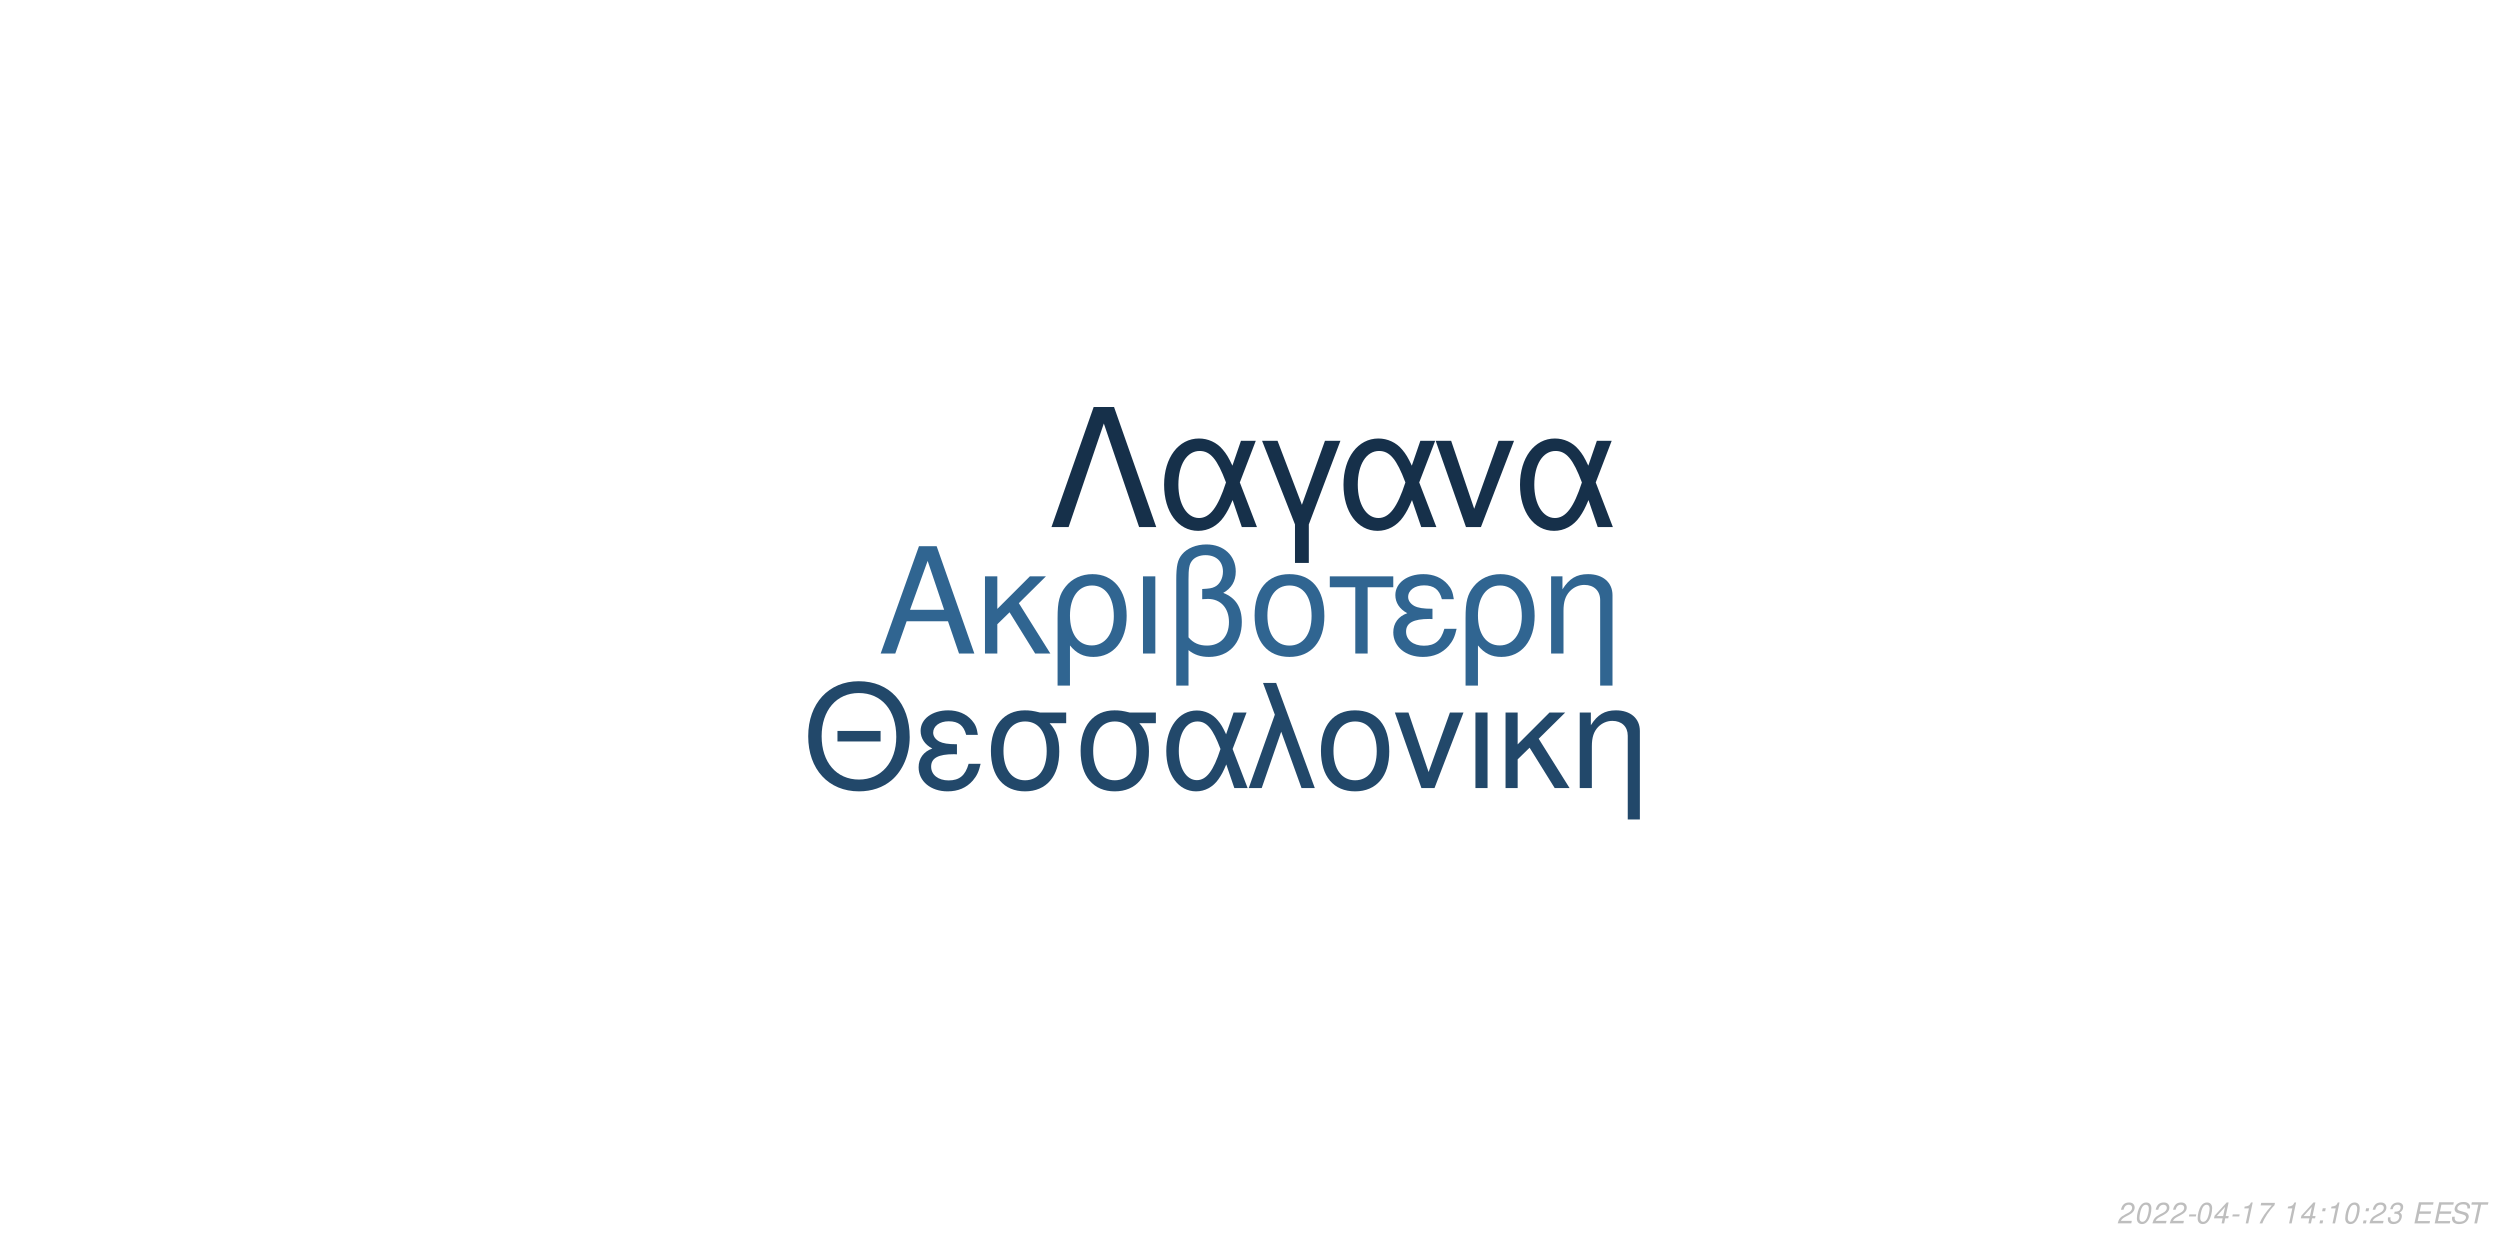
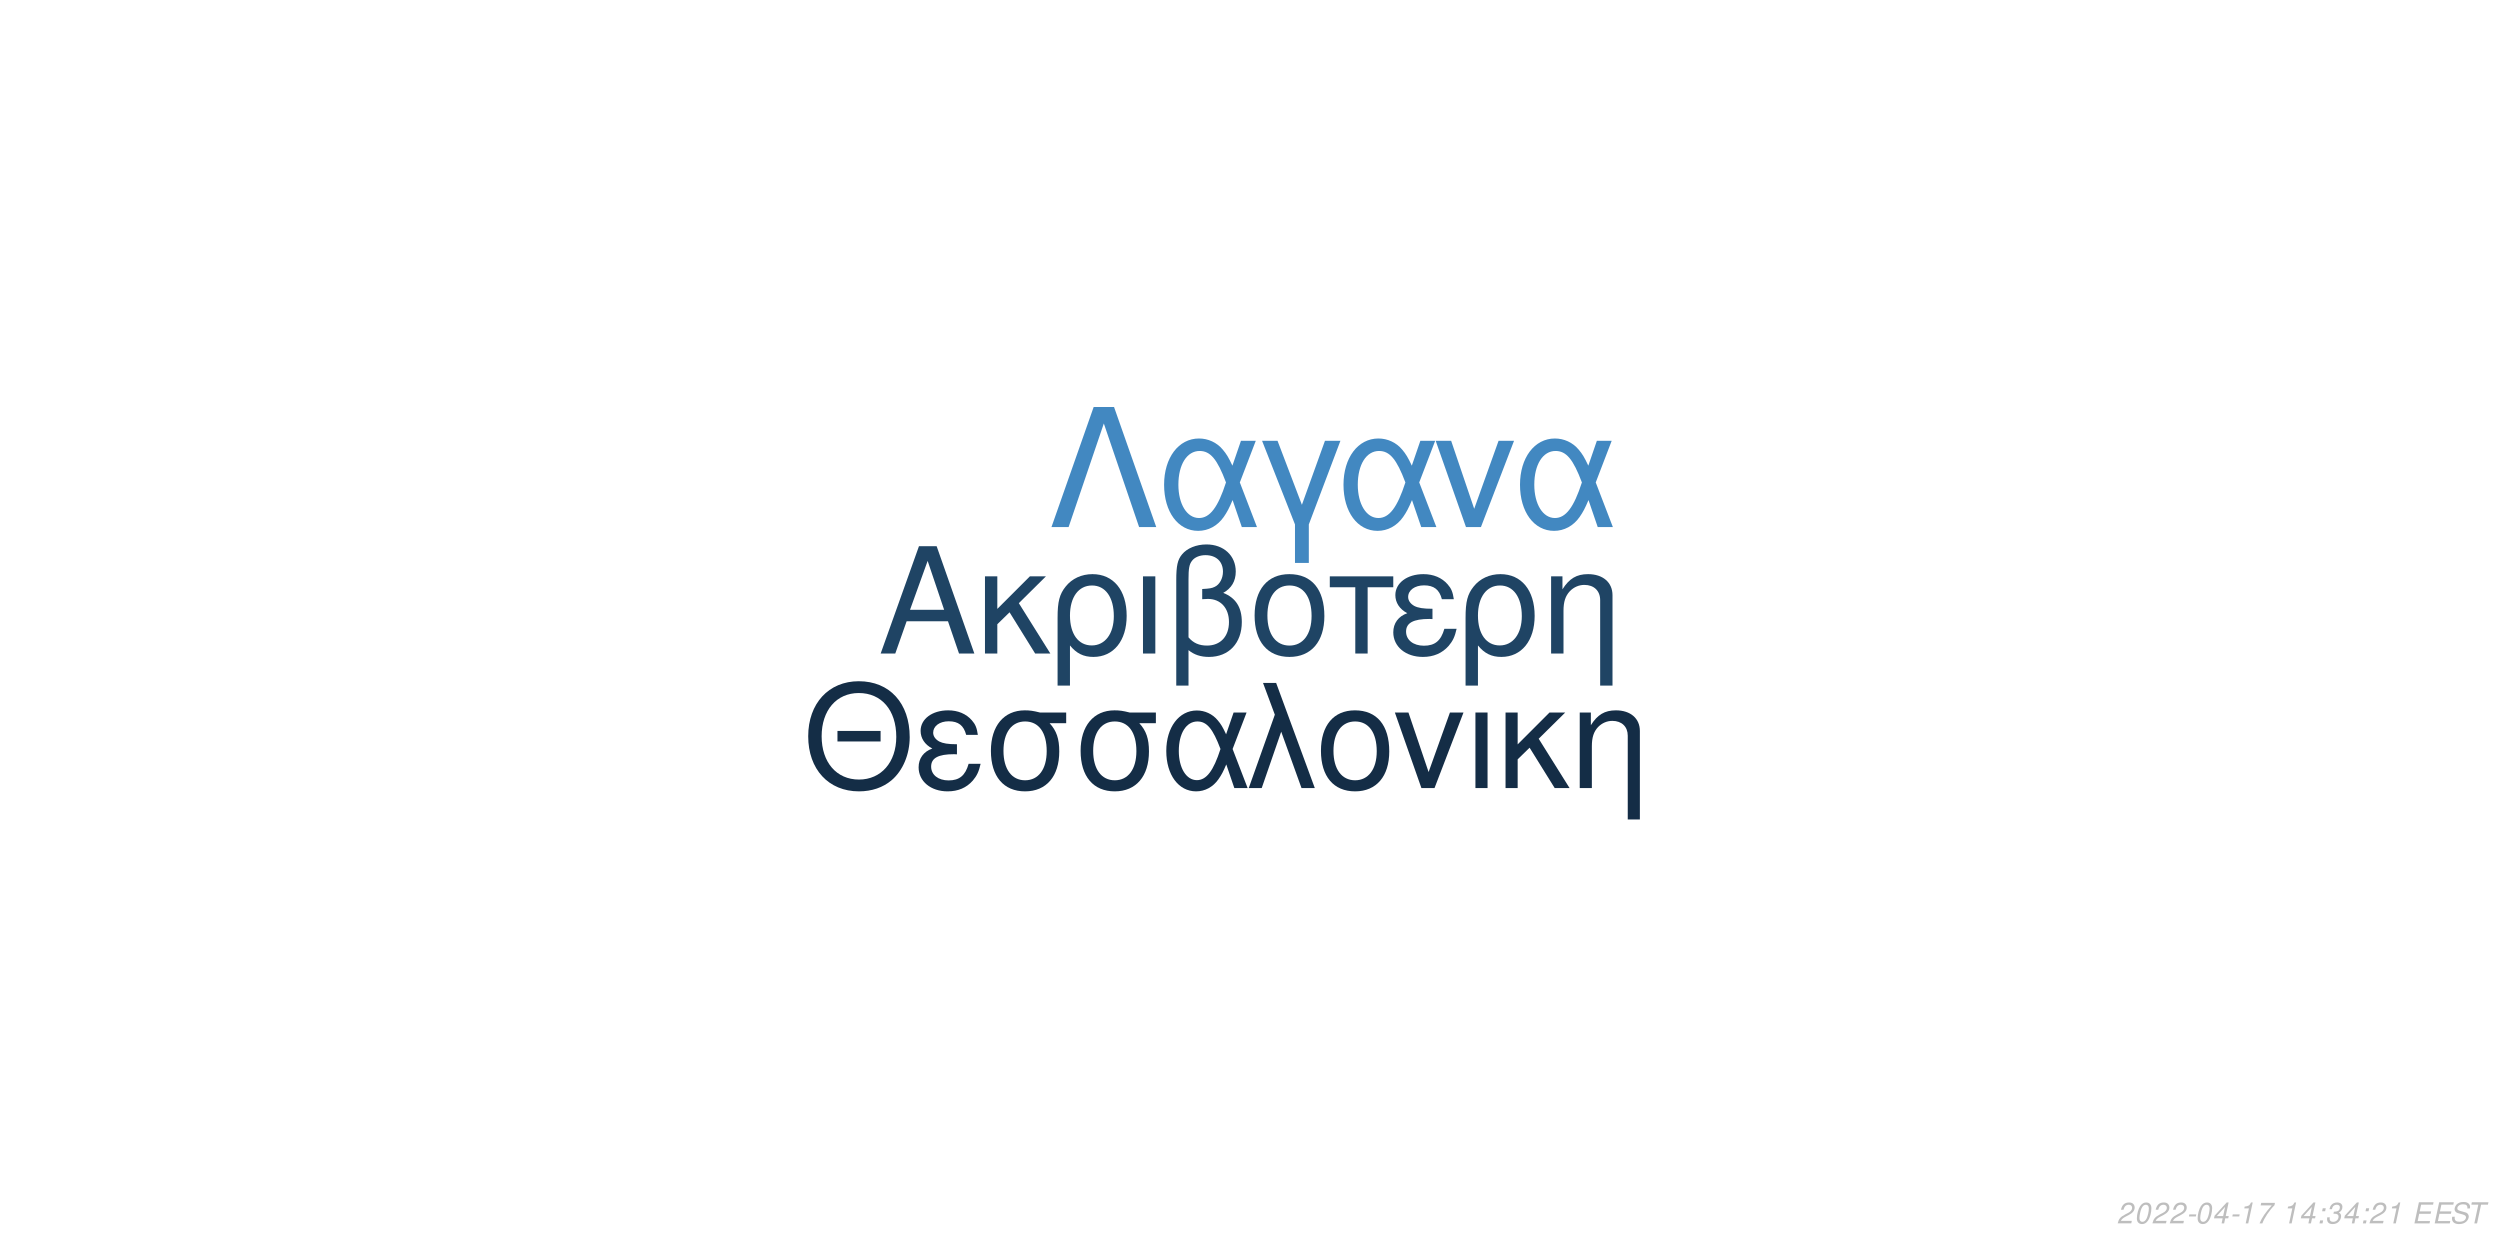
<svg xmlns="http://www.w3.org/2000/svg" xmlns:xlink="http://www.w3.org/1999/xlink" width="864pt" height="432pt" viewBox="0 0 864 432" version="1.1">
  <defs>
    <g>
      <symbol overflow="visible" id="glyph0-0">
        <path style="stroke:none;" d="" />
      </symbol>
      <symbol overflow="visible" id="glyph0-1">
        <path style="stroke:none;" d="M 24.125 -11.141 L 27.938 0 L 33.234 0 L 20.203 -37.094 L 14.094 -37.094 L 0.859 0 L 5.906 0 L 9.828 -11.141 Z M 22.797 -15.109 L 11 -15.109 L 17.094 -32.016 Z M 22.797 -15.109 " />
      </symbol>
      <symbol overflow="visible" id="glyph0-2">
        <path style="stroke:none;" d="M 7.172 -15.422 L 7.172 -26.672 L 2.906 -26.672 L 2.906 0 L 7.172 0 L 7.172 -10.125 L 11.406 -14.25 L 20.25 0 L 25.5 0 L 14.609 -17.406 L 23.969 -26.672 L 18.422 -26.672 Z M 7.172 -15.422 " />
      </symbol>
      <symbol overflow="visible" id="glyph0-3">
        <path style="stroke:none;" d="M 3 11.094 L 7.281 11.094 L 7.281 -2.797 C 9.516 -0.047 11.953 1.172 15.375 1.172 C 22.344 1.172 26.875 -4.422 26.875 -13.031 C 26.875 -21.891 22.297 -27.438 15.062 -27.438 C 11.297 -27.438 7.984 -25.906 5.797 -23.156 C 3.672 -20.516 3 -17.969 3 -12.359 Z M 14.906 -23.516 C 19.547 -23.516 22.438 -19.438 22.438 -12.922 C 22.438 -6.812 19.391 -2.797 14.812 -2.797 C 10.172 -2.797 7.281 -6.766 7.281 -13.125 C 7.281 -19.484 10.234 -23.516 14.906 -23.516 Z M 14.906 -23.516 " />
      </symbol>
      <symbol overflow="visible" id="glyph0-4">
        <path style="stroke:none;" d="M 3.516 0 L 7.781 0 L 7.781 -26.672 L 3.516 -26.672 Z M 3.516 0 " />
      </symbol>
      <symbol overflow="visible" id="glyph0-5">
        <path style="stroke:none;" d="M 4.016 11.094 L 8.25 11.094 L 8.25 -1.172 C 10.172 0.406 12.422 1.172 15.312 1.172 C 22.188 1.172 26.672 -3.609 26.672 -10.891 C 26.672 -15.984 24.578 -19.234 20.25 -20.969 C 23.109 -22.547 24.578 -25.031 24.578 -28.344 C 24.578 -33.844 20.406 -37.703 14.453 -37.703 C 10.938 -37.703 7.734 -36.391 6 -34.25 C 4.484 -32.422 4.016 -30.328 4.016 -25.391 Z M 8.25 -25.656 C 8.25 -29.359 8.5 -30.844 9.469 -32.062 C 10.375 -33.281 12.156 -34 14.094 -34 C 17.812 -34 20.156 -31.812 20.156 -28.297 C 20.156 -25.953 18.984 -23.812 17.297 -23.047 C 16.281 -22.547 15.469 -22.438 12.984 -22.297 L 12.984 -18.781 C 13.734 -18.828 14.344 -18.875 14.969 -18.875 C 19.344 -18.875 22.234 -15.719 22.234 -10.891 C 22.234 -5.906 19.281 -2.75 14.656 -2.75 C 11.953 -2.75 9.922 -3.609 8.25 -5.594 Z M 8.25 -25.656 " />
      </symbol>
      <symbol overflow="visible" id="glyph0-6">
        <path style="stroke:none;" d="M 14.094 -27.438 C 6.562 -27.438 2.094 -22.094 2.094 -13.125 C 2.094 -4.125 6.562 1.172 14.141 1.172 C 21.672 1.172 26.203 -4.172 26.203 -12.922 C 26.203 -22.188 21.828 -27.438 14.094 -27.438 Z M 14.141 -23.516 C 18.938 -23.516 21.781 -19.594 21.781 -12.984 C 21.781 -6.672 18.828 -2.75 14.141 -2.75 C 9.422 -2.75 6.516 -6.672 6.516 -13.125 C 6.516 -19.594 9.422 -23.516 14.141 -23.516 Z M 14.141 -23.516 " />
      </symbol>
      <symbol overflow="visible" id="glyph0-7">
        <path style="stroke:none;" d="M 7.891 0 L 12.156 0 L 12.156 -22.906 L 21.016 -22.906 L 21.016 -26.672 L -0.922 -26.672 L -0.922 -22.906 L 7.891 -22.906 Z M 7.891 0 " />
      </symbol>
      <symbol overflow="visible" id="glyph0-8">
        <path style="stroke:none;" d="M 14.562 -15.469 C 11.344 -15.469 9.562 -15.781 8.297 -16.438 C 6.922 -17.203 6.156 -18.328 6.156 -19.547 C 6.156 -21.891 8.453 -23.562 11.656 -23.562 C 15.062 -23.562 16.953 -22.094 17.812 -18.781 L 21.938 -18.781 C 21.578 -21.266 21.062 -22.5 19.797 -23.922 C 17.812 -26.203 14.906 -27.438 11.453 -27.438 C 5.797 -27.438 1.734 -24.375 1.734 -20.203 C 1.734 -17.609 3.156 -15.375 5.859 -13.938 C 2.797 -12.875 1.016 -10.484 1.016 -7.328 C 1.016 -2.391 5.297 1.172 11.25 1.172 C 14.969 1.172 17.906 -0.109 20.156 -2.641 C 21.578 -4.328 22.297 -5.797 22.906 -8.547 L 18.672 -8.547 C 17.5 -4.422 15.422 -2.703 11.609 -2.703 C 7.938 -2.703 5.438 -4.688 5.438 -7.578 C 5.438 -10.578 7.938 -11.953 13.484 -11.953 C 13.641 -11.953 14.094 -11.953 14.562 -11.906 Z M 14.562 -15.469 " />
      </symbol>
      <symbol overflow="visible" id="glyph0-9">
        <path style="stroke:none;" d="M 3.562 -26.672 L 3.562 0 L 7.844 0 L 7.844 -14.703 C 7.844 -17.906 8.5 -19.891 10.031 -21.531 C 11.406 -22.953 13.188 -23.719 15.062 -23.719 C 18.375 -23.719 20.516 -21.672 20.516 -18.469 L 20.516 11.094 L 24.781 11.094 L 24.781 -20.156 C 24.781 -24.578 21.469 -27.438 16.328 -27.438 C 12.359 -27.438 9.828 -25.906 7.484 -22.188 L 7.484 -26.672 Z M 3.562 -26.672 " />
      </symbol>
      <symbol overflow="visible" id="glyph1-0">
        <path style="stroke:none;" d="" />
      </symbol>
      <symbol overflow="visible" id="glyph1-1">
        <path style="stroke:none;" d="M 26.859 -19.734 L 11.953 -19.734 L 11.953 -16.094 L 26.859 -16.094 Z M 19.328 -36.922 C 8.922 -36.922 1.844 -29.25 1.844 -17.891 C 1.844 -6.484 8.875 1.141 19.391 1.141 C 23.812 1.141 27.703 -0.203 30.641 -2.688 C 34.578 -6.031 36.922 -11.656 36.922 -17.594 C 36.922 -29.297 30 -36.922 19.328 -36.922 Z M 19.328 -32.844 C 27.203 -32.844 32.281 -26.906 32.281 -17.688 C 32.281 -8.922 27.062 -2.938 19.391 -2.938 C 11.609 -2.938 6.484 -8.922 6.484 -17.891 C 6.484 -26.859 11.609 -32.844 19.328 -32.844 Z M 19.328 -32.844 " />
      </symbol>
      <symbol overflow="visible" id="glyph1-2">
        <path style="stroke:none;" d="M 14.25 -15.141 C 11.109 -15.141 9.375 -15.453 8.125 -16.094 C 6.781 -16.844 6.031 -17.938 6.031 -19.141 C 6.031 -21.422 8.266 -23.078 11.406 -23.078 C 14.75 -23.078 16.594 -21.625 17.438 -18.391 L 21.469 -18.391 C 21.125 -20.828 20.625 -22.031 19.391 -23.422 C 17.438 -25.656 14.594 -26.859 11.219 -26.859 C 5.688 -26.859 1.688 -23.875 1.688 -19.781 C 1.688 -17.234 3.094 -15.047 5.734 -13.656 C 2.734 -12.609 1 -10.266 1 -7.172 C 1 -2.344 5.188 1.141 11.016 1.141 C 14.656 1.141 17.547 -0.094 19.734 -2.594 C 21.125 -4.234 21.828 -5.688 22.422 -8.375 L 18.281 -8.375 C 17.141 -4.328 15.094 -2.641 11.359 -2.641 C 7.766 -2.641 5.328 -4.578 5.328 -7.422 C 5.328 -10.359 7.766 -11.703 13.203 -11.703 C 13.359 -11.703 13.797 -11.703 14.25 -11.656 Z M 14.25 -15.141 " />
      </symbol>
      <symbol overflow="visible" id="glyph1-3">
        <path style="stroke:none;" d="M 29 -26.109 L 19.938 -26.109 C 17.594 -26.703 16.438 -26.859 14.703 -26.859 C 7.469 -26.859 2.984 -21.469 2.984 -12.859 C 2.984 -4.031 7.375 1.141 14.797 1.141 C 22.172 1.141 26.609 -4.078 26.609 -12.656 C 26.609 -17.047 25.656 -19.828 23.266 -22.422 L 29 -22.422 Z M 14.797 -23.016 C 19.531 -23.016 22.266 -19.234 22.266 -12.75 C 22.266 -6.531 19.438 -2.688 14.797 -2.688 C 10.172 -2.688 7.328 -6.531 7.328 -12.859 C 7.328 -19.188 10.172 -23.016 14.797 -23.016 Z M 14.797 -23.016 " />
      </symbol>
      <symbol overflow="visible" id="glyph1-4">
        <path style="stroke:none;" d="M 29.344 -26.109 L 24.859 -26.109 L 22.266 -18.578 C 21.125 -21.031 20.484 -22.125 19.328 -23.469 C 17.547 -25.609 14.906 -26.812 12.156 -26.812 C 5.984 -26.812 1.594 -20.984 1.594 -12.812 C 1.594 -4.578 5.828 1.141 11.906 1.141 C 14.953 1.141 17.734 -0.344 19.625 -3.047 C 20.672 -4.531 21.281 -5.688 22.328 -8.172 L 25.109 0 L 29.703 0 L 24.516 -13.5 Z M 20.328 -13.5 C 17.891 -5.922 15.453 -2.734 12.156 -2.734 C 8.516 -2.734 5.922 -6.922 5.922 -12.812 C 5.922 -18.938 8.516 -23.016 12.359 -23.016 C 15.594 -23.016 17.688 -20.531 20.328 -13.5 Z M 20.328 -13.5 " />
      </symbol>
      <symbol overflow="visible" id="glyph1-5">
        <path style="stroke:none;" d="M 1.094 0 L 5.578 0 L 12.312 -19.484 L 19.328 0 L 23.922 0 L 10.562 -36.328 L 6.031 -36.328 L 10.109 -25.359 Z M 1.094 0 " />
      </symbol>
      <symbol overflow="visible" id="glyph1-6">
        <path style="stroke:none;" d="M 13.797 -26.859 C 6.422 -26.859 2.047 -21.625 2.047 -12.859 C 2.047 -4.031 6.422 1.141 13.859 1.141 C 21.234 1.141 25.656 -4.078 25.656 -12.656 C 25.656 -21.719 21.375 -26.859 13.797 -26.859 Z M 13.859 -23.016 C 18.531 -23.016 21.328 -19.188 21.328 -12.703 C 21.328 -6.531 18.438 -2.688 13.859 -2.688 C 9.219 -2.688 6.375 -6.531 6.375 -12.859 C 6.375 -19.188 9.219 -23.016 13.859 -23.016 Z M 13.859 -23.016 " />
      </symbol>
      <symbol overflow="visible" id="glyph1-7">
        <path style="stroke:none;" d="M 14.297 0 L 24.312 -26.109 L 19.625 -26.109 L 12.25 -5.531 L 5.281 -26.109 L 0.594 -26.109 L 9.766 0 Z M 14.297 0 " />
      </symbol>
      <symbol overflow="visible" id="glyph1-8">
        <path style="stroke:none;" d="M 3.438 0 L 7.625 0 L 7.625 -26.109 L 3.438 -26.109 Z M 3.438 0 " />
      </symbol>
      <symbol overflow="visible" id="glyph1-9">
        <path style="stroke:none;" d="M 7.031 -15.094 L 7.031 -26.109 L 2.844 -26.109 L 2.844 0 L 7.031 0 L 7.031 -9.922 L 11.156 -13.953 L 19.828 0 L 24.969 0 L 14.297 -17.047 L 23.469 -26.109 L 18.031 -26.109 Z M 7.031 -15.094 " />
      </symbol>
      <symbol overflow="visible" id="glyph1-10">
        <path style="stroke:none;" d="M 3.484 -26.109 L 3.484 0 L 7.672 0 L 7.672 -14.406 C 7.672 -17.547 8.328 -19.484 9.812 -21.078 C 11.156 -22.469 12.906 -23.219 14.75 -23.219 C 17.984 -23.219 20.078 -21.234 20.078 -18.094 L 20.078 10.859 L 24.266 10.859 L 24.266 -19.734 C 24.266 -24.062 21.031 -26.859 16 -26.859 C 12.109 -26.859 9.609 -25.359 7.328 -21.719 L 7.328 -26.109 Z M 3.484 -26.109 " />
      </symbol>
      <symbol overflow="visible" id="glyph2-0">
        <path style="stroke:none;" d="" />
      </symbol>
      <symbol overflow="visible" id="glyph2-1">
        <path style="stroke:none;" d="M 22.531 -41.484 L 15.484 -41.484 L 0.906 0 L 6.828 0 L 19 -35.797 L 31.188 0 L 37.109 0 Z M 22.531 -41.484 " />
      </symbol>
      <symbol overflow="visible" id="glyph2-2">
        <path style="stroke:none;" d="M 33.516 -29.812 L 28.391 -29.812 L 25.438 -21.219 C 24.125 -24.016 23.391 -25.266 22.078 -26.797 C 20.031 -29.25 17.016 -30.609 13.891 -30.609 C 6.828 -30.609 1.828 -23.953 1.828 -14.625 C 1.828 -5.234 6.656 1.312 13.594 1.312 C 17.078 1.312 20.266 -0.391 22.422 -3.469 C 23.609 -5.172 24.297 -6.484 25.5 -9.328 L 28.688 0 L 33.922 0 L 28 -15.422 Z M 23.219 -15.422 C 20.422 -6.766 17.641 -3.125 13.891 -3.125 C 9.734 -3.125 6.766 -7.906 6.766 -14.625 C 6.766 -21.625 9.734 -26.297 14.109 -26.297 C 17.812 -26.297 20.203 -23.453 23.219 -15.422 Z M 23.219 -15.422 " />
      </symbol>
      <symbol overflow="visible" id="glyph2-3">
        <path style="stroke:none;" d="M 12.062 12.406 L 16.844 12.406 L 16.844 -0.906 L 27.766 -29.812 L 22.422 -29.812 L 14.453 -7.688 L 6.031 -29.812 L 0.688 -29.812 L 12.062 -0.906 Z M 12.062 12.406 " />
      </symbol>
      <symbol overflow="visible" id="glyph2-4">
        <path style="stroke:none;" d="M 16.328 0 L 27.766 -29.812 L 22.422 -29.812 L 14 -6.312 L 6.031 -29.812 L 0.688 -29.812 L 11.156 0 Z M 16.328 0 " />
      </symbol>
      <symbol overflow="visible" id="glyph3-0">
        <path style="stroke:none;" d="" />
      </symbol>
      <symbol overflow="visible" id="glyph3-1">
        <path style="stroke:none;" d="M 5.234 -0.875 L 1.469 -0.875 C 1.641 -1.375 2.203 -1.891 3.109 -2.344 L 4.234 -2.938 C 5.562 -3.625 6.219 -4.469 6.219 -5.484 C 6.219 -5.938 6.062 -6.359 5.797 -6.656 C 5.469 -7.047 4.984 -7.234 4.312 -7.234 C 2.766 -7.234 1.891 -6.453 1.484 -4.734 L 2.375 -4.734 C 2.484 -5.188 2.609 -5.484 2.797 -5.75 C 3.094 -6.203 3.609 -6.453 4.188 -6.453 C 4.891 -6.453 5.344 -6.031 5.344 -5.375 C 5.344 -4.703 4.859 -4.094 4.016 -3.656 L 2.984 -3.125 C 1.234 -2.188 0.797 -1.656 0.344 -0.016 L 5.047 -0.016 Z M 5.234 -0.875 " />
      </symbol>
      <symbol overflow="visible" id="glyph3-2">
        <path style="stroke:none;" d="M 4.203 -7.234 C 3.375 -7.234 2.688 -6.812 2.125 -5.984 C 1.484 -5.047 0.984 -3.188 0.984 -1.734 C 0.984 -1.109 1.172 -0.562 1.484 -0.266 C 1.797 0.047 2.281 0.234 2.766 0.234 C 3.625 0.234 4.281 -0.156 4.859 -1.016 C 5.516 -1.953 6 -3.797 6 -5.266 C 6 -6.5 5.328 -7.234 4.203 -7.234 Z M 4.094 -6.453 C 4.734 -6.453 5.125 -5.984 5.125 -5.156 C 5.125 -4.203 4.781 -2.625 4.406 -1.812 C 3.984 -0.938 3.516 -0.547 2.875 -0.547 C 2.25 -0.547 1.875 -1.031 1.875 -1.828 C 1.875 -2.797 2.203 -4.344 2.594 -5.203 C 2.984 -6.047 3.453 -6.453 4.094 -6.453 Z M 4.094 -6.453 " />
      </symbol>
      <symbol overflow="visible" id="glyph3-3">
        <path style="stroke:none;" d="M 3.516 -3.125 L 1.125 -3.125 L 0.969 -2.406 L 3.359 -2.406 Z M 3.516 -3.125 " />
      </symbol>
      <symbol overflow="visible" id="glyph3-4">
        <path style="stroke:none;" d="M 3.625 -1.75 L 3.266 0 L 4.141 0 L 4.516 -1.75 L 5.562 -1.75 L 5.734 -2.531 L 4.688 -2.531 L 5.688 -7.234 L 5.016 -7.234 L 0.844 -2.672 L 0.641 -1.75 Z M 3.797 -2.531 L 1.594 -2.531 L 4.469 -5.703 Z M 3.797 -2.531 " />
      </symbol>
      <symbol overflow="visible" id="glyph3-5">
        <path style="stroke:none;" d="M 3.703 -5.188 L 2.594 0 L 3.469 0 L 5.016 -7.234 L 4.438 -7.234 C 3.906 -6.156 3.688 -6.016 2.234 -5.812 L 2.109 -5.188 Z M 3.703 -5.188 " />
      </symbol>
      <symbol overflow="visible" id="glyph3-6">
        <path style="stroke:none;" d="M 6.703 -7.094 L 1.953 -7.094 L 1.766 -6.219 L 5.594 -6.219 C 3.344 -3.688 2.266 -2.109 1.375 0 L 2.344 0 C 3.031 -1.906 4.828 -4.594 6.547 -6.281 Z M 6.703 -7.094 " />
      </symbol>
      <symbol overflow="visible" id="glyph3-7">
        <path style="stroke:none;" d="" />
      </symbol>
      <symbol overflow="visible" id="glyph3-8">
        <path style="stroke:none;" d="M 2.359 -1.031 L 1.312 -1.031 L 1.094 0 L 2.141 0 Z M 3.266 -5.234 L 2.219 -5.234 L 2 -4.203 L 3.047 -4.203 Z M 3.266 -5.234 " />
      </symbol>
      <symbol overflow="visible" id="glyph3-9">
        <path style="stroke:none;" d="M 2.922 -3.312 C 3.125 -3.344 3.234 -3.344 3.375 -3.344 C 4.203 -3.344 4.688 -3 4.688 -2.406 C 4.688 -1.312 3.906 -0.547 2.781 -0.547 C 2.047 -0.547 1.594 -0.938 1.594 -1.562 C 1.594 -1.719 1.609 -1.844 1.656 -2.094 L 0.766 -2.094 C 0.734 -1.797 0.719 -1.641 0.719 -1.469 C 0.719 -0.375 1.406 0.234 2.641 0.234 C 3.547 0.234 4.297 -0.078 4.812 -0.656 C 5.266 -1.156 5.562 -1.875 5.562 -2.547 C 5.562 -3.125 5.344 -3.453 4.797 -3.734 C 5.641 -4.234 6.016 -4.844 6.016 -5.734 C 6.016 -6.656 5.312 -7.234 4.203 -7.234 C 3.375 -7.234 2.672 -6.938 2.188 -6.375 C 1.891 -6.031 1.703 -5.641 1.516 -4.906 L 2.391 -4.906 C 2.5 -5.359 2.594 -5.594 2.734 -5.812 C 3.047 -6.234 3.516 -6.453 4.078 -6.453 C 4.734 -6.453 5.141 -6.125 5.141 -5.578 C 5.141 -5.188 5.016 -4.797 4.797 -4.547 C 4.516 -4.234 4 -4.062 3.266 -4.062 L 3.078 -4.062 Z M 2.922 -3.312 " />
      </symbol>
      <symbol overflow="visible" id="glyph3-10">
        <path style="stroke:none;" d="M 2.547 -3.312 L 6.5 -3.312 L 6.688 -4.141 L 2.719 -4.141 L 3.219 -6.469 L 7.344 -6.469 L 7.516 -7.297 L 2.453 -7.297 L 0.906 0 L 6.125 0 L 6.297 -0.812 L 2.016 -0.812 Z M 2.547 -3.312 " />
      </symbol>
      <symbol overflow="visible" id="glyph3-11">
        <path style="stroke:none;" d="M 7.062 -5.156 C 7.125 -5.438 7.141 -5.562 7.141 -5.703 C 7.141 -6.156 6.938 -6.594 6.594 -6.891 C 6.188 -7.25 5.656 -7.406 4.875 -7.406 C 3.844 -7.406 3.047 -7.125 2.5 -6.562 C 2.094 -6.141 1.781 -5.438 1.781 -4.922 C 1.781 -4.297 2.219 -3.766 2.891 -3.562 L 4.594 -3.094 C 5.406 -2.859 5.734 -2.578 5.734 -2.094 C 5.734 -1.781 5.547 -1.406 5.266 -1.141 C 4.844 -0.766 4.266 -0.578 3.453 -0.578 C 2.328 -0.578 1.812 -0.984 1.812 -1.906 C 1.812 -2.047 1.812 -2.125 1.844 -2.312 L 0.984 -2.312 C 0.906 -2.062 0.891 -1.906 0.891 -1.688 C 0.891 -0.484 1.797 0.234 3.297 0.234 C 4.359 0.234 5.234 -0.062 5.812 -0.609 C 6.344 -1.078 6.688 -1.797 6.688 -2.375 C 6.688 -2.641 6.609 -2.906 6.453 -3.156 C 6.234 -3.5 5.938 -3.703 5.469 -3.828 L 3.75 -4.312 C 2.984 -4.547 2.734 -4.734 2.734 -5.188 C 2.734 -5.547 2.875 -5.844 3.188 -6.109 C 3.547 -6.438 4.031 -6.594 4.703 -6.594 C 5.266 -6.594 5.688 -6.484 5.906 -6.297 C 6.094 -6.125 6.219 -5.797 6.219 -5.516 C 6.219 -5.422 6.203 -5.344 6.188 -5.156 Z M 7.062 -5.156 " />
      </symbol>
      <symbol overflow="visible" id="glyph3-12">
        <path style="stroke:none;" d="M 4.938 -6.469 L 7.312 -6.469 L 7.484 -7.297 L 1.75 -7.297 L 1.578 -6.469 L 3.984 -6.469 L 2.609 0 L 3.547 0 Z M 4.938 -6.469 " />
      </symbol>
    </g>
  </defs>
  <g id="surface1">
    <rect x="0" y="0" width="864" height="432" style="fill:rgb(100%,100%,100%);fill-opacity:1;stroke:none;" />
-     <g style="fill:rgb(18.824%,39.608%,56.863%);fill-opacity:1;">
+     <g style="fill:rgb(12.157%,26.667%,39.216%);fill-opacity:1;">
      <use xlink:href="#glyph0-1" x="303.5" y="225.861" />
      <use xlink:href="#glyph0-2" x="337.5" y="225.861" />
      <use xlink:href="#glyph0-3" x="362.5" y="225.861" />
      <use xlink:href="#glyph0-4" x="391.5" y="225.861" />
      <use xlink:href="#glyph0-5" x="402.5" y="225.861" />
      <use xlink:href="#glyph0-6" x="431.5" y="225.861" />
      <use xlink:href="#glyph0-7" x="460.5" y="225.861" />
      <use xlink:href="#glyph0-8" x="480.5" y="225.861" />
      <use xlink:href="#glyph0-3" x="503.5" y="225.861" />
      <use xlink:href="#glyph0-9" x="532.5" y="225.861" />
    </g>
-     <g style="fill:rgb(13.333%,28.235%,41.569%);fill-opacity:1;">
+     <g style="fill:rgb(7.843%,17.647%,27.451%);fill-opacity:1;">
      <use xlink:href="#glyph1-1" x="277.473" y="272.354" />
      <use xlink:href="#glyph1-2" x="316.473" y="272.354" />
      <use xlink:href="#glyph1-3" x="339.473" y="272.354" />
      <use xlink:href="#glyph1-3" x="370.473" y="272.354" />
      <use xlink:href="#glyph1-4" x="401.473" y="272.354" />
      <use xlink:href="#glyph1-5" x="430.473" y="272.354" />
      <use xlink:href="#glyph1-6" x="454.473" y="272.354" />
      <use xlink:href="#glyph1-7" x="481.473" y="272.354" />
      <use xlink:href="#glyph1-8" x="506.473" y="272.354" />
      <use xlink:href="#glyph1-9" x="517.473" y="272.354" />
      <use xlink:href="#glyph1-10" x="542.473" y="272.354" />
    </g>
-     <g style="fill:rgb(8.627%,18.824%,29.02%);fill-opacity:1;">
+     <g style="fill:rgb(25.882%,53.333%,75.686%);fill-opacity:1;">
      <use xlink:href="#glyph2-1" x="362.484" y="182.152" />
      <use xlink:href="#glyph2-2" x="400.484" y="182.152" />
      <use xlink:href="#glyph2-3" x="435.484" y="182.152" />
      <use xlink:href="#glyph2-2" x="462.484" y="182.152" />
      <use xlink:href="#glyph2-4" x="495.484" y="182.152" />
      <use xlink:href="#glyph2-2" x="523.484" y="182.152" />
    </g>
    <g style="fill:rgb(74.51%,74.51%,74.51%);fill-opacity:1;">
      <use xlink:href="#glyph3-1" x="731.52" y="422.81" />
      <use xlink:href="#glyph3-2" x="737.52" y="422.81" />
      <use xlink:href="#glyph3-1" x="743.52" y="422.81" />
      <use xlink:href="#glyph3-1" x="749.52" y="422.81" />
      <use xlink:href="#glyph3-3" x="755.52" y="422.81" />
      <use xlink:href="#glyph3-2" x="758.52" y="422.81" />
      <use xlink:href="#glyph3-4" x="764.52" y="422.81" />
      <use xlink:href="#glyph3-3" x="770.52" y="422.81" />
      <use xlink:href="#glyph3-5" x="773.52" y="422.81" />
      <use xlink:href="#glyph3-6" x="779.52" y="422.81" />
      <use xlink:href="#glyph3-7" x="785.52" y="422.81" />
      <use xlink:href="#glyph3-5" x="788.52" y="422.81" />
      <use xlink:href="#glyph3-4" x="794.52" y="422.81" />
      <use xlink:href="#glyph3-8" x="800.52" y="422.81" />
-       <use xlink:href="#glyph3-5" x="803.52" y="422.81" />
-       <use xlink:href="#glyph3-2" x="809.52" y="422.81" />
+       <use xlink:href="#glyph3-9" x="803.52" y="422.81" />
+       <use xlink:href="#glyph3-4" x="809.52" y="422.81" />
      <use xlink:href="#glyph3-8" x="815.52" y="422.81" />
      <use xlink:href="#glyph3-1" x="818.52" y="422.81" />
-       <use xlink:href="#glyph3-9" x="824.52" y="422.81" />
+       <use xlink:href="#glyph3-5" x="824.52" y="422.81" />
      <use xlink:href="#glyph3-7" x="830.52" y="422.81" />
      <use xlink:href="#glyph3-10" x="833.52" y="422.81" />
      <use xlink:href="#glyph3-10" x="840.52" y="422.81" />
      <use xlink:href="#glyph3-11" x="846.52" y="422.81" />
      <use xlink:href="#glyph3-12" x="852.52" y="422.81" />
    </g>
  </g>
</svg>
